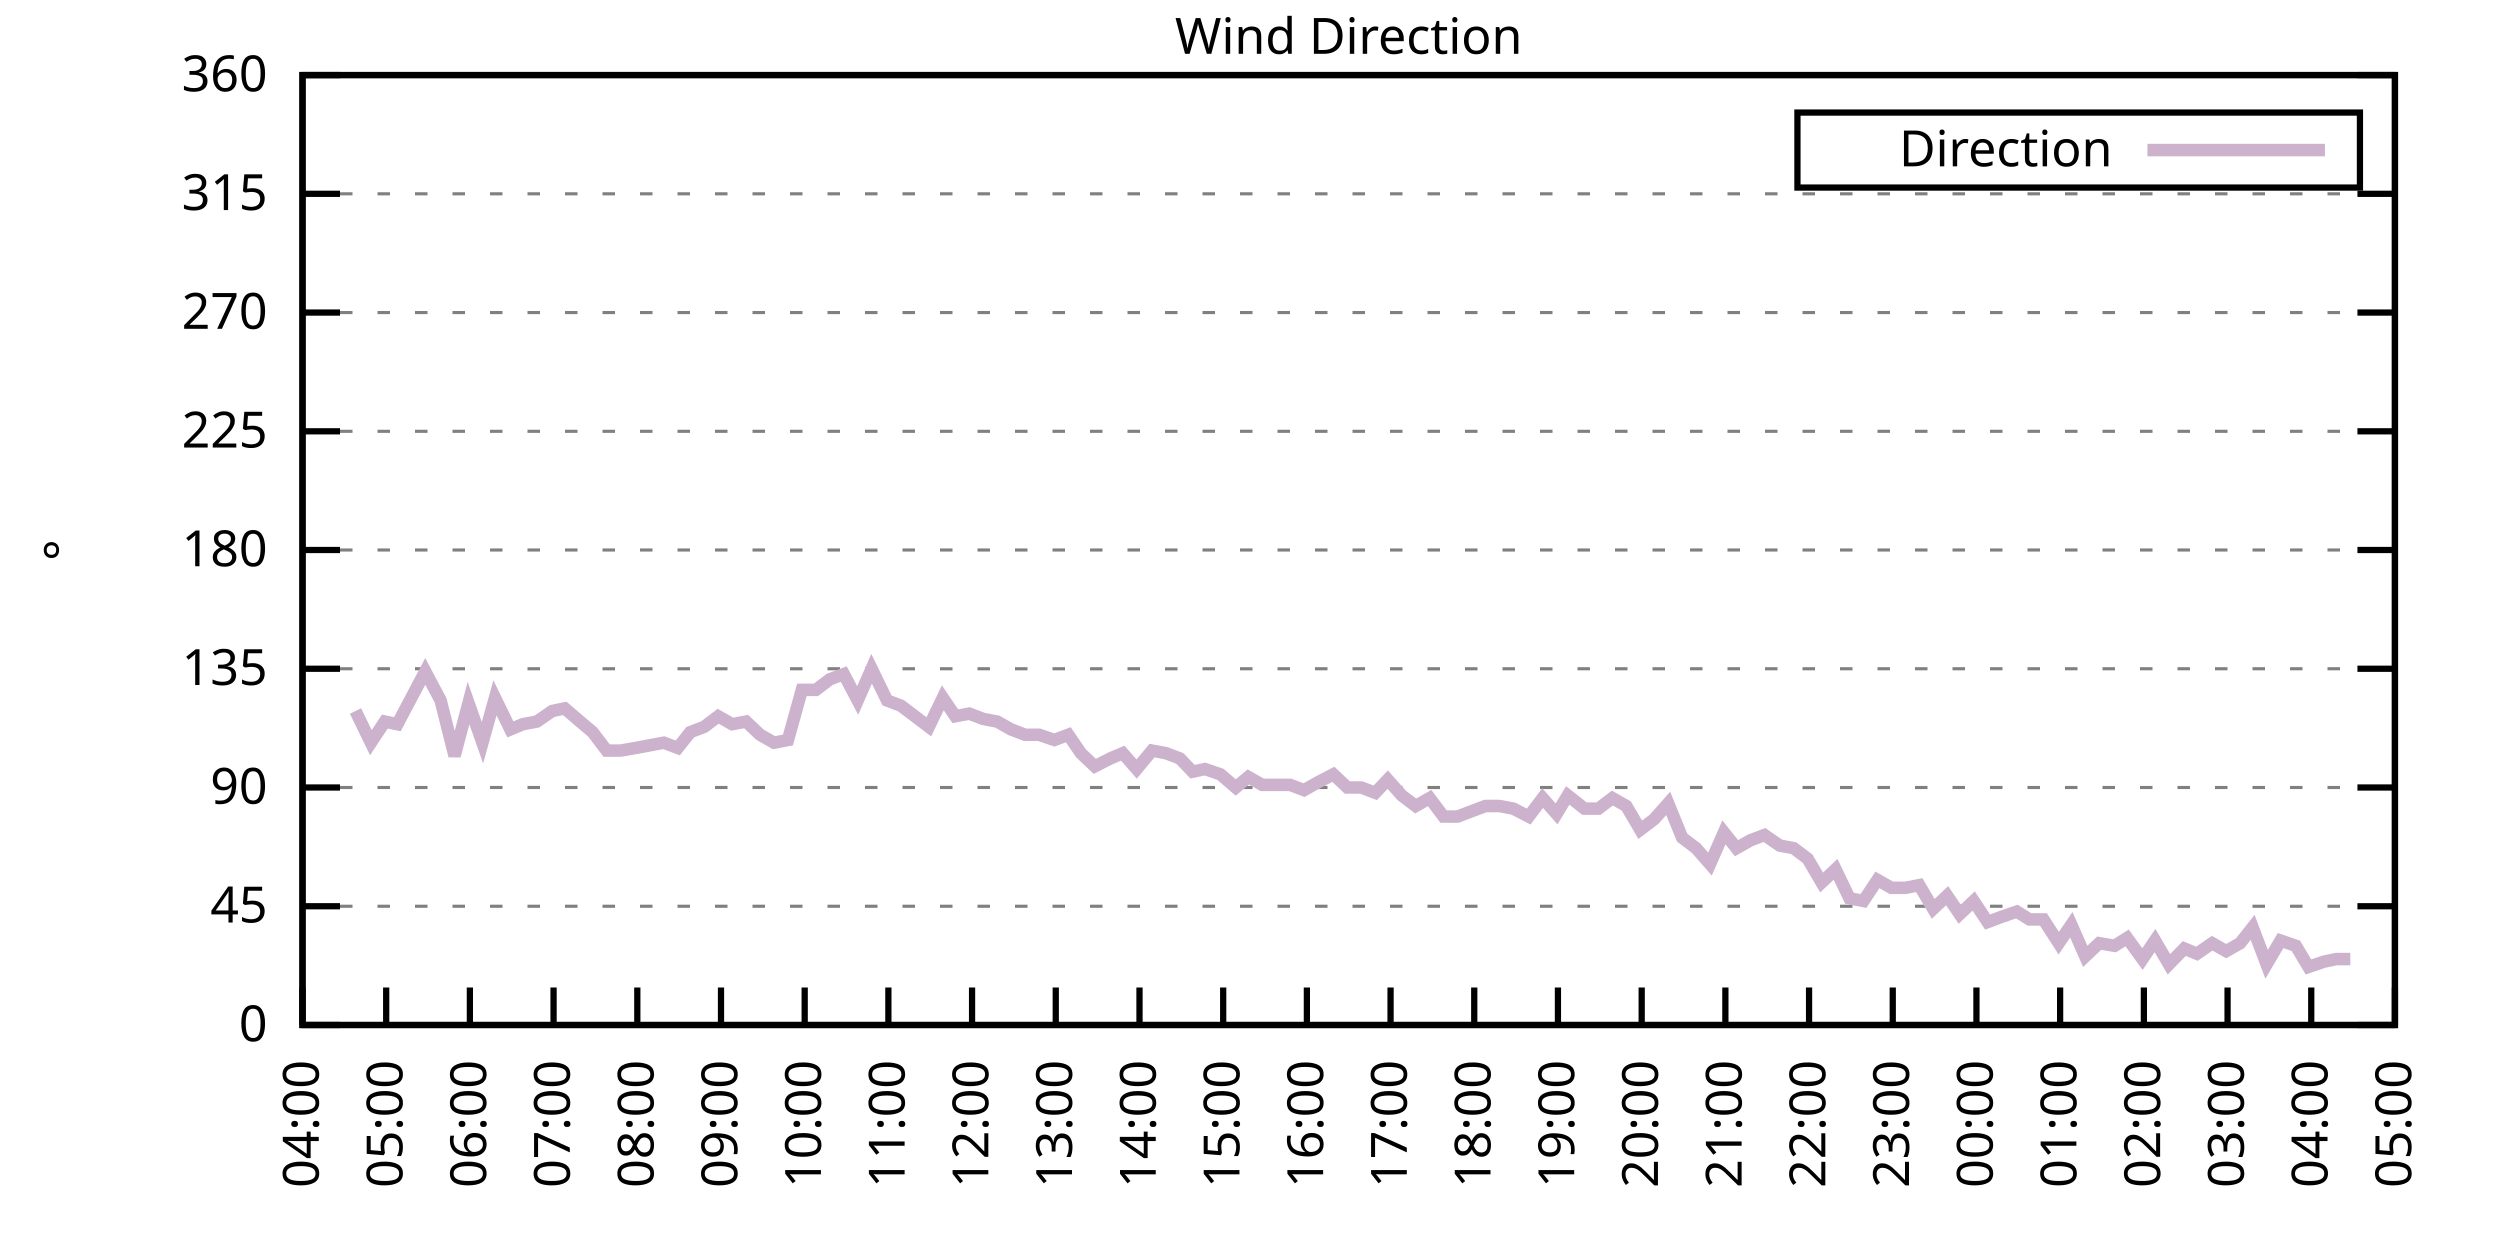
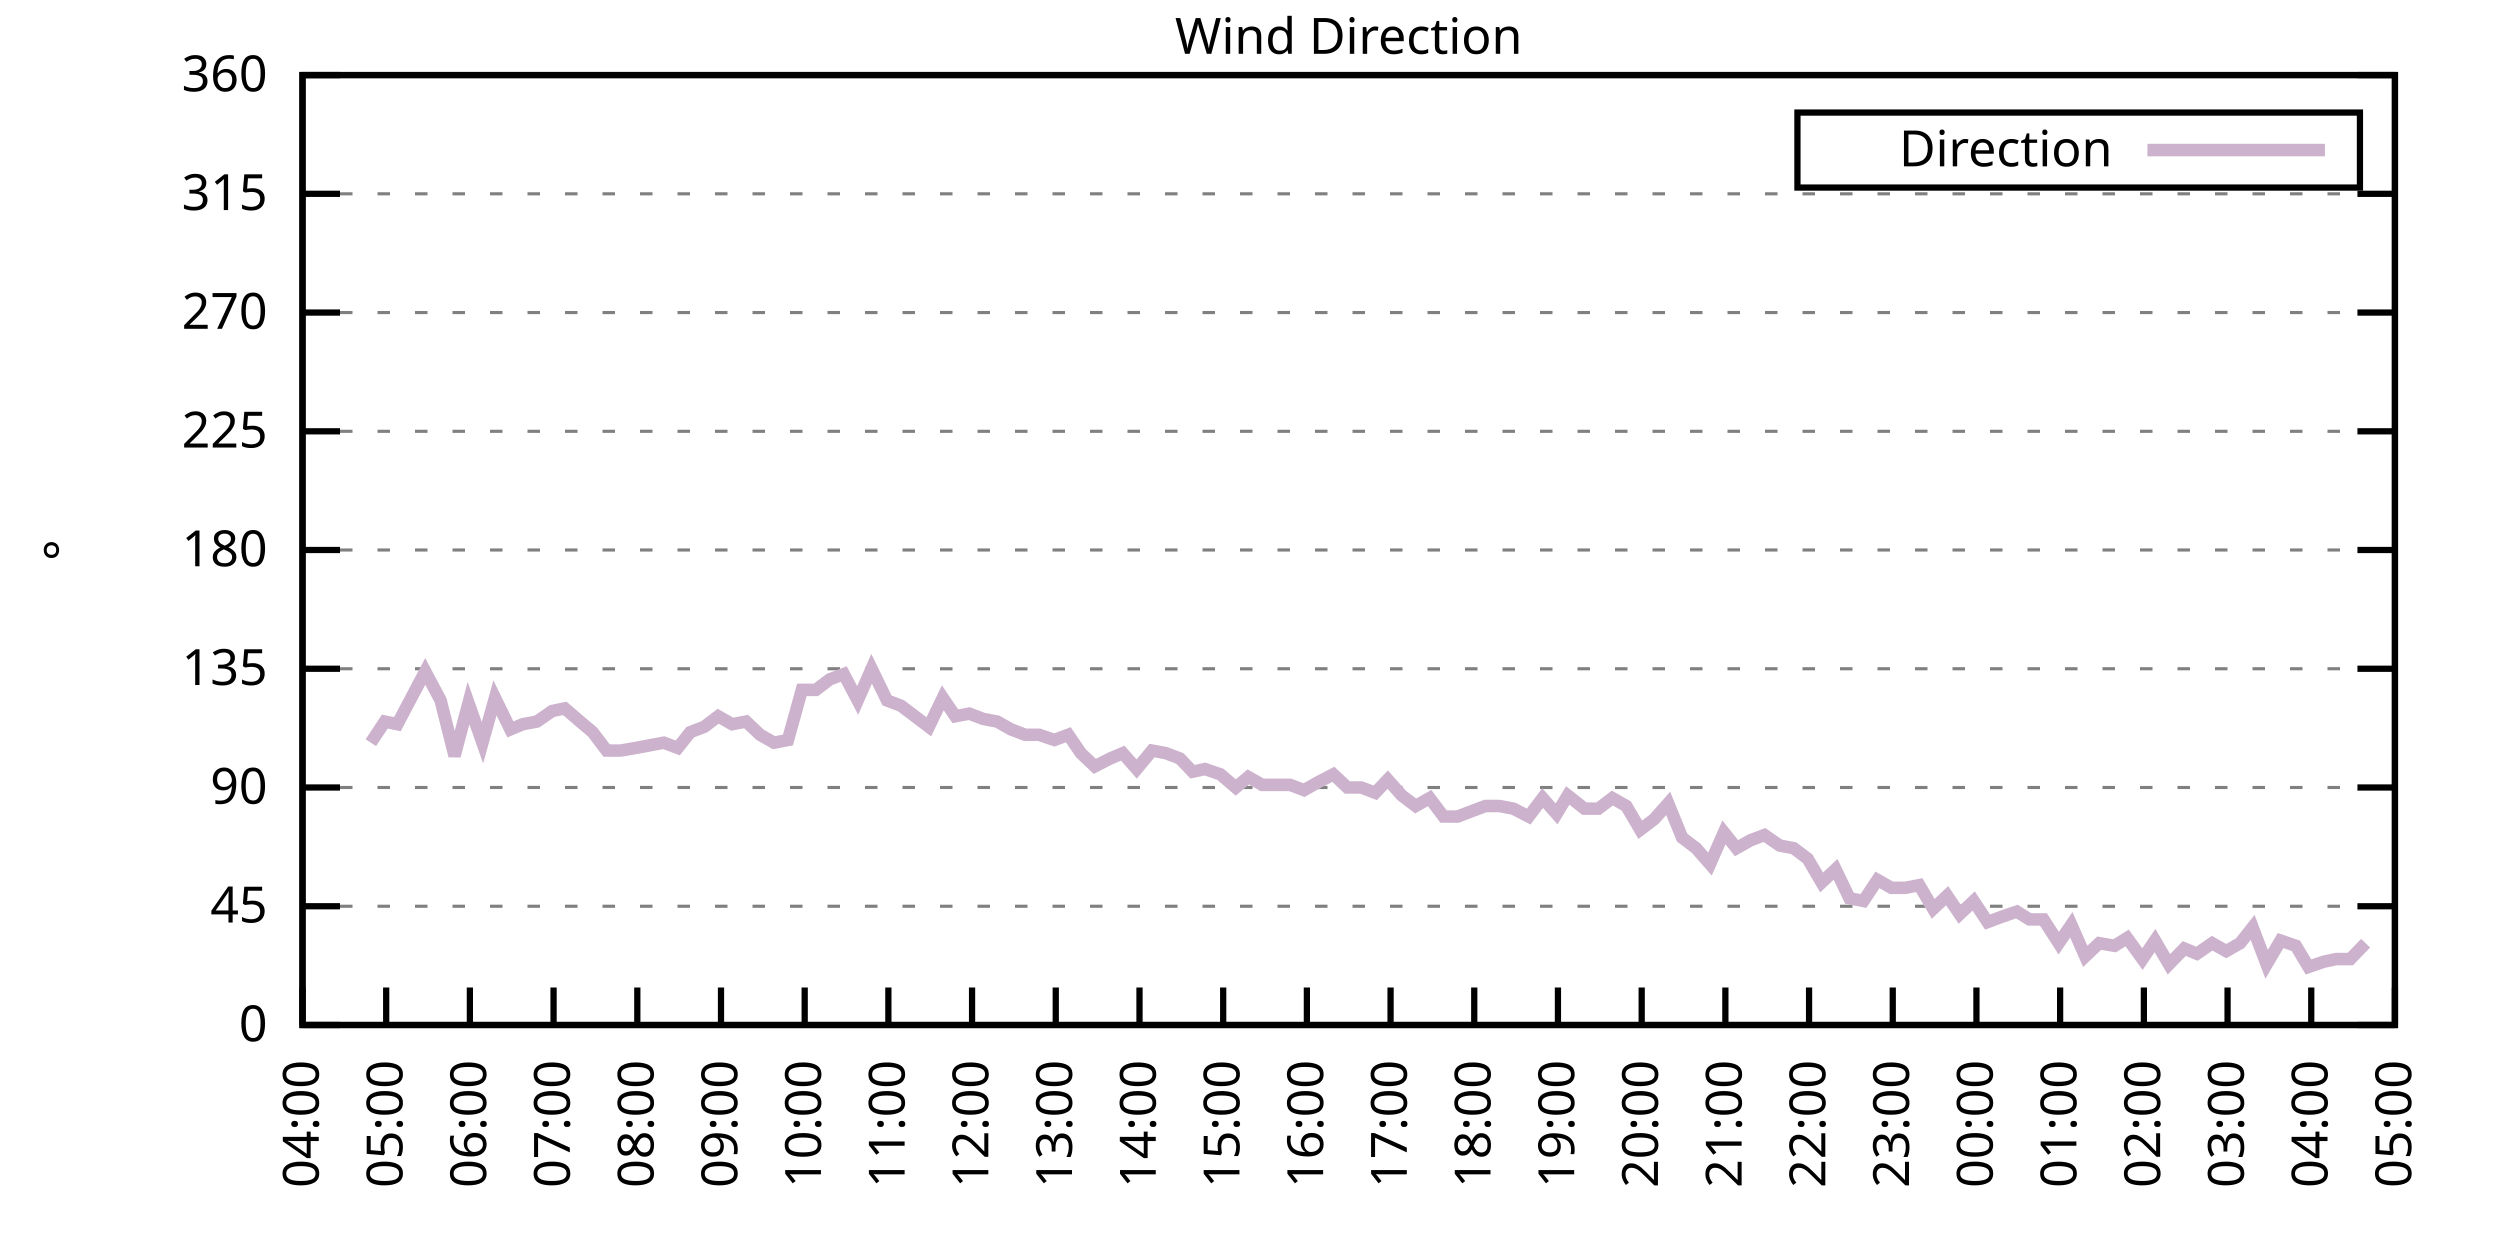
<svg xmlns="http://www.w3.org/2000/svg" xmlns:xlink="http://www.w3.org/1999/xlink" width="400" height="200" viewBox="0 0 400 200">
  <g id="gnuplot_canvas">
    <rect x="0" y="0" width="400" height="200" fill="none" />
    <defs>
      <circle id="gpDot" r="0.5" stroke-width="0.5" stroke="currentColor" />
      <path id="gpPt0" stroke-width="0.333" stroke="currentColor" d="M-1,0 h2 M0,-1 v2" />
      <path id="gpPt1" stroke-width="0.333" stroke="currentColor" d="M-1,-1 L1,1 M1,-1 L-1,1" />
      <path id="gpPt2" stroke-width="0.333" stroke="currentColor" d="M-1,0 L1,0 M0,-1 L0,1 M-1,-1 L1,1 M-1,1 L1,-1" />
      <rect id="gpPt3" stroke-width="0.333" stroke="currentColor" x="-1" y="-1" width="2" height="2" />
      <rect id="gpPt4" stroke-width="0.333" stroke="currentColor" fill="currentColor" x="-1" y="-1" width="2" height="2" />
      <circle id="gpPt5" stroke-width="0.333" stroke="currentColor" cx="0" cy="0" r="1" />
      <use xlink:href="#gpPt5" id="gpPt6" fill="currentColor" stroke="none" />
      <path id="gpPt7" stroke-width="0.333" stroke="currentColor" d="M0,-1.33 L-1.33,0.67 L1.33,0.67 z" />
      <use xlink:href="#gpPt7" id="gpPt8" fill="currentColor" stroke="none" />
      <use xlink:href="#gpPt7" id="gpPt9" stroke="currentColor" transform="rotate(180)" />
      <use xlink:href="#gpPt9" id="gpPt10" fill="currentColor" stroke="none" />
      <use xlink:href="#gpPt3" id="gpPt11" stroke="currentColor" transform="rotate(45)" />
      <use xlink:href="#gpPt11" id="gpPt12" fill="currentColor" stroke="none" />
      <path id="gpPt13" stroke-width="0.333" stroke="currentColor" d="M0,1.330 L1.265,0.411 L0.782,-1.067 L-0.782,-1.076 L-1.265,0.411 z" />
      <use xlink:href="#gpPt13" id="gpPt14" fill="currentColor" stroke="none" />
      <filter id="textbox" filterUnits="objectBoundingBox" x="0" y="0" height="1" width="1">
        <feFlood flood-color="white" flood-opacity="1" result="bgnd" />
        <feComposite in="SourceGraphic" in2="bgnd" operator="atop" />
      </filter>
      <filter id="greybox" filterUnits="objectBoundingBox" x="0" y="0" height="1" width="1">
        <feFlood flood-color="lightgrey" flood-opacity="1" result="grey" />
        <feComposite in="SourceGraphic" in2="grey" operator="atop" />
      </filter>
    </defs>
    <g fill="none" color="white" stroke="currentColor" stroke-width="1.00" stroke-linecap="butt" stroke-linejoin="miter">
</g>
    <g fill="none" color="black" stroke="currentColor" stroke-width="1.00" stroke-linecap="butt" stroke-linejoin="miter">
      <g stroke="none" shape-rendering="crispEdges">
        <polygon fill="rgb(255, 255, 255)" points="48.40,164.00 383.18,164.00 383.18,12.02 48.40,12.02 " />
      </g>
    </g>
    <g fill="none" color="black" stroke="currentColor" stroke-width="1.00" stroke-linecap="butt" stroke-linejoin="miter">
</g>
    <g fill="none" color="black" stroke="black" stroke-width="0.50" stroke-linecap="butt" stroke-linejoin="miter">
</g>
    <g fill="none" color="gray" stroke="currentColor" stroke-width="0.50" stroke-linecap="butt" stroke-linejoin="miter">
      <path stroke="gray" stroke-dasharray="2,4" class="gridline" d="M48.40,164.00 L383.19,164.00  " />
    </g>
    <g fill="none" color="gray" stroke="gray" stroke-width="1.00" stroke-linecap="butt" stroke-linejoin="miter">
</g>
    <g fill="none" color="black" stroke="currentColor" stroke-width="1.00" stroke-linecap="butt" stroke-linejoin="miter">
      <path stroke="black" d="M48.40,164.00 L54.40,164.00 M383.19,164.00 L377.19,164.00  " />
      <g transform="translate(42.80,166.60)" stroke="none" fill="black" font-family="Sans" font-size="8.00" text-anchor="end">
        <text>
          <tspan font-family="Sans"> 0</tspan>
        </text>
      </g>
    </g>
    <g fill="none" color="black" stroke="currentColor" stroke-width="1.00" stroke-linecap="butt" stroke-linejoin="miter">
</g>
    <g fill="none" color="black" stroke="black" stroke-width="0.50" stroke-linecap="butt" stroke-linejoin="miter">
</g>
    <g fill="none" color="gray" stroke="currentColor" stroke-width="0.50" stroke-linecap="butt" stroke-linejoin="miter">
      <path stroke="gray" stroke-dasharray="2,4" class="gridline" d="M48.40,145.00 L383.19,145.00  " />
    </g>
    <g fill="none" color="gray" stroke="gray" stroke-width="1.00" stroke-linecap="butt" stroke-linejoin="miter">
</g>
    <g fill="none" color="black" stroke="currentColor" stroke-width="1.00" stroke-linecap="butt" stroke-linejoin="miter">
      <path stroke="black" d="M48.40,145.00 L54.40,145.00 M383.19,145.00 L377.19,145.00  " />
      <g transform="translate(42.80,147.60)" stroke="none" fill="black" font-family="Sans" font-size="8.00" text-anchor="end">
        <text>
          <tspan font-family="Sans"> 45</tspan>
        </text>
      </g>
    </g>
    <g fill="none" color="black" stroke="currentColor" stroke-width="1.00" stroke-linecap="butt" stroke-linejoin="miter">
</g>
    <g fill="none" color="black" stroke="black" stroke-width="0.50" stroke-linecap="butt" stroke-linejoin="miter">
</g>
    <g fill="none" color="gray" stroke="currentColor" stroke-width="0.50" stroke-linecap="butt" stroke-linejoin="miter">
      <path stroke="gray" stroke-dasharray="2,4" class="gridline" d="M48.40,126.00 L383.19,126.00  " />
    </g>
    <g fill="none" color="gray" stroke="gray" stroke-width="1.00" stroke-linecap="butt" stroke-linejoin="miter">
</g>
    <g fill="none" color="black" stroke="currentColor" stroke-width="1.00" stroke-linecap="butt" stroke-linejoin="miter">
      <path stroke="black" d="M48.40,126.00 L54.40,126.00 M383.19,126.00 L377.19,126.00  " />
      <g transform="translate(42.80,128.60)" stroke="none" fill="black" font-family="Sans" font-size="8.00" text-anchor="end">
        <text>
          <tspan font-family="Sans"> 90</tspan>
        </text>
      </g>
    </g>
    <g fill="none" color="black" stroke="currentColor" stroke-width="1.00" stroke-linecap="butt" stroke-linejoin="miter">
</g>
    <g fill="none" color="black" stroke="black" stroke-width="0.50" stroke-linecap="butt" stroke-linejoin="miter">
</g>
    <g fill="none" color="gray" stroke="currentColor" stroke-width="0.50" stroke-linecap="butt" stroke-linejoin="miter">
      <path stroke="gray" stroke-dasharray="2,4" class="gridline" d="M48.40,107.00 L383.19,107.00  " />
    </g>
    <g fill="none" color="gray" stroke="gray" stroke-width="1.00" stroke-linecap="butt" stroke-linejoin="miter">
</g>
    <g fill="none" color="black" stroke="currentColor" stroke-width="1.00" stroke-linecap="butt" stroke-linejoin="miter">
      <path stroke="black" d="M48.40,107.00 L54.40,107.00 M383.19,107.00 L377.19,107.00  " />
      <g transform="translate(42.80,109.60)" stroke="none" fill="black" font-family="Sans" font-size="8.00" text-anchor="end">
        <text>
          <tspan font-family="Sans"> 135</tspan>
        </text>
      </g>
    </g>
    <g fill="none" color="black" stroke="currentColor" stroke-width="1.00" stroke-linecap="butt" stroke-linejoin="miter">
</g>
    <g fill="none" color="black" stroke="black" stroke-width="0.50" stroke-linecap="butt" stroke-linejoin="miter">
</g>
    <g fill="none" color="gray" stroke="currentColor" stroke-width="0.50" stroke-linecap="butt" stroke-linejoin="miter">
      <path stroke="gray" stroke-dasharray="2,4" class="gridline" d="M48.40,88.00 L383.19,88.00  " />
    </g>
    <g fill="none" color="gray" stroke="gray" stroke-width="1.00" stroke-linecap="butt" stroke-linejoin="miter">
</g>
    <g fill="none" color="black" stroke="currentColor" stroke-width="1.00" stroke-linecap="butt" stroke-linejoin="miter">
      <path stroke="black" d="M48.40,88.00 L54.40,88.00 M383.19,88.00 L377.19,88.00  " />
      <g transform="translate(42.80,90.60)" stroke="none" fill="black" font-family="Sans" font-size="8.00" text-anchor="end">
        <text>
          <tspan font-family="Sans"> 180</tspan>
        </text>
      </g>
    </g>
    <g fill="none" color="black" stroke="currentColor" stroke-width="1.00" stroke-linecap="butt" stroke-linejoin="miter">
</g>
    <g fill="none" color="black" stroke="black" stroke-width="0.50" stroke-linecap="butt" stroke-linejoin="miter">
</g>
    <g fill="none" color="gray" stroke="currentColor" stroke-width="0.50" stroke-linecap="butt" stroke-linejoin="miter">
      <path stroke="gray" stroke-dasharray="2,4" class="gridline" d="M48.40,69.01 L383.19,69.01  " />
    </g>
    <g fill="none" color="gray" stroke="gray" stroke-width="1.00" stroke-linecap="butt" stroke-linejoin="miter">
</g>
    <g fill="none" color="black" stroke="currentColor" stroke-width="1.00" stroke-linecap="butt" stroke-linejoin="miter">
      <path stroke="black" d="M48.40,69.01 L54.40,69.01 M383.19,69.01 L377.19,69.01  " />
      <g transform="translate(42.80,71.61)" stroke="none" fill="black" font-family="Sans" font-size="8.00" text-anchor="end">
        <text>
          <tspan font-family="Sans"> 225</tspan>
        </text>
      </g>
    </g>
    <g fill="none" color="black" stroke="currentColor" stroke-width="1.00" stroke-linecap="butt" stroke-linejoin="miter">
</g>
    <g fill="none" color="black" stroke="black" stroke-width="0.50" stroke-linecap="butt" stroke-linejoin="miter">
</g>
    <g fill="none" color="gray" stroke="currentColor" stroke-width="0.50" stroke-linecap="butt" stroke-linejoin="miter">
      <path stroke="gray" stroke-dasharray="2,4" class="gridline" d="M48.40,50.01 L383.19,50.01  " />
    </g>
    <g fill="none" color="gray" stroke="gray" stroke-width="1.00" stroke-linecap="butt" stroke-linejoin="miter">
</g>
    <g fill="none" color="black" stroke="currentColor" stroke-width="1.00" stroke-linecap="butt" stroke-linejoin="miter">
      <path stroke="black" d="M48.40,50.01 L54.40,50.01 M383.19,50.01 L377.19,50.01  " />
      <g transform="translate(42.80,52.61)" stroke="none" fill="black" font-family="Sans" font-size="8.00" text-anchor="end">
        <text>
          <tspan font-family="Sans"> 270</tspan>
        </text>
      </g>
    </g>
    <g fill="none" color="black" stroke="currentColor" stroke-width="1.00" stroke-linecap="butt" stroke-linejoin="miter">
</g>
    <g fill="none" color="black" stroke="black" stroke-width="0.50" stroke-linecap="butt" stroke-linejoin="miter">
</g>
    <g fill="none" color="gray" stroke="currentColor" stroke-width="0.50" stroke-linecap="butt" stroke-linejoin="miter">
      <path stroke="gray" stroke-dasharray="2,4" class="gridline" d="M48.40,31.01 L383.19,31.01  " />
    </g>
    <g fill="none" color="gray" stroke="gray" stroke-width="1.00" stroke-linecap="butt" stroke-linejoin="miter">
</g>
    <g fill="none" color="black" stroke="currentColor" stroke-width="1.00" stroke-linecap="butt" stroke-linejoin="miter">
      <path stroke="black" d="M48.40,31.01 L54.40,31.01 M383.19,31.01 L377.19,31.01  " />
      <g transform="translate(42.80,33.61)" stroke="none" fill="black" font-family="Sans" font-size="8.00" text-anchor="end">
        <text>
          <tspan font-family="Sans"> 315</tspan>
        </text>
      </g>
    </g>
    <g fill="none" color="black" stroke="currentColor" stroke-width="1.00" stroke-linecap="butt" stroke-linejoin="miter">
</g>
    <g fill="none" color="black" stroke="black" stroke-width="0.50" stroke-linecap="butt" stroke-linejoin="miter">
</g>
    <g fill="none" color="gray" stroke="currentColor" stroke-width="0.50" stroke-linecap="butt" stroke-linejoin="miter">
      <path stroke="gray" stroke-dasharray="2,4" class="gridline" d="M48.40,12.01 L383.19,12.01  " />
    </g>
    <g fill="none" color="gray" stroke="gray" stroke-width="1.00" stroke-linecap="butt" stroke-linejoin="miter">
</g>
    <g fill="none" color="black" stroke="currentColor" stroke-width="1.00" stroke-linecap="butt" stroke-linejoin="miter">
      <path stroke="black" d="M48.40,12.01 L54.40,12.01 M383.19,12.01 L377.19,12.01  " />
      <g transform="translate(42.80,14.61)" stroke="none" fill="black" font-family="Sans" font-size="8.00" text-anchor="end">
        <text>
          <tspan font-family="Sans"> 360</tspan>
        </text>
      </g>
    </g>
    <g fill="none" color="black" stroke="currentColor" stroke-width="1.00" stroke-linecap="butt" stroke-linejoin="miter">
      <path stroke="black" d="M48.40,164.00 L48.40,158.00  " />
      <g transform="translate(51.00,169.60) rotate(270.00)" stroke="none" fill="black" font-family="Sans" font-size="8.00" text-anchor="end">
        <text>
          <tspan font-family="Sans">04:00</tspan>
        </text>
      </g>
    </g>
    <g fill="none" color="black" stroke="currentColor" stroke-width="1.00" stroke-linecap="butt" stroke-linejoin="miter">
      <path stroke="black" d="M61.79,164.00 L61.79,158.00  " />
      <g transform="translate(64.39,169.60) rotate(270.00)" stroke="none" fill="black" font-family="Sans" font-size="8.00" text-anchor="end">
        <text>
          <tspan font-family="Sans">05:00</tspan>
        </text>
      </g>
    </g>
    <g fill="none" color="black" stroke="currentColor" stroke-width="1.00" stroke-linecap="butt" stroke-linejoin="miter">
      <path stroke="black" d="M75.18,164.00 L75.18,158.00  " />
      <g transform="translate(77.78,169.60) rotate(270.00)" stroke="none" fill="black" font-family="Sans" font-size="8.00" text-anchor="end">
        <text>
          <tspan font-family="Sans">06:00</tspan>
        </text>
      </g>
    </g>
    <g fill="none" color="black" stroke="currentColor" stroke-width="1.00" stroke-linecap="butt" stroke-linejoin="miter">
      <path stroke="black" d="M88.57,164.00 L88.57,158.00  " />
      <g transform="translate(91.17,169.60) rotate(270.00)" stroke="none" fill="black" font-family="Sans" font-size="8.00" text-anchor="end">
        <text>
          <tspan font-family="Sans">07:00</tspan>
        </text>
      </g>
    </g>
    <g fill="none" color="black" stroke="currentColor" stroke-width="1.00" stroke-linecap="butt" stroke-linejoin="miter">
      <path stroke="black" d="M101.97,164.00 L101.97,158.00  " />
      <g transform="translate(104.57,169.60) rotate(270.00)" stroke="none" fill="black" font-family="Sans" font-size="8.00" text-anchor="end">
        <text>
          <tspan font-family="Sans">08:00</tspan>
        </text>
      </g>
    </g>
    <g fill="none" color="black" stroke="currentColor" stroke-width="1.00" stroke-linecap="butt" stroke-linejoin="miter">
      <path stroke="black" d="M115.36,164.00 L115.36,158.00  " />
      <g transform="translate(117.96,169.60) rotate(270.00)" stroke="none" fill="black" font-family="Sans" font-size="8.00" text-anchor="end">
        <text>
          <tspan font-family="Sans">09:00</tspan>
        </text>
      </g>
    </g>
    <g fill="none" color="black" stroke="currentColor" stroke-width="1.00" stroke-linecap="butt" stroke-linejoin="miter">
      <path stroke="black" d="M128.75,164.00 L128.75,158.00  " />
      <g transform="translate(131.35,169.60) rotate(270.00)" stroke="none" fill="black" font-family="Sans" font-size="8.00" text-anchor="end">
        <text>
          <tspan font-family="Sans">10:00</tspan>
        </text>
      </g>
    </g>
    <g fill="none" color="black" stroke="currentColor" stroke-width="1.00" stroke-linecap="butt" stroke-linejoin="miter">
      <path stroke="black" d="M142.14,164.00 L142.14,158.00  " />
      <g transform="translate(144.74,169.60) rotate(270.00)" stroke="none" fill="black" font-family="Sans" font-size="8.00" text-anchor="end">
        <text>
          <tspan font-family="Sans">11:00</tspan>
        </text>
      </g>
    </g>
    <g fill="none" color="black" stroke="currentColor" stroke-width="1.00" stroke-linecap="butt" stroke-linejoin="miter">
      <path stroke="black" d="M155.53,164.00 L155.53,158.00  " />
      <g transform="translate(158.13,169.60) rotate(270.00)" stroke="none" fill="black" font-family="Sans" font-size="8.00" text-anchor="end">
        <text>
          <tspan font-family="Sans">12:00</tspan>
        </text>
      </g>
    </g>
    <g fill="none" color="black" stroke="currentColor" stroke-width="1.00" stroke-linecap="butt" stroke-linejoin="miter">
      <path stroke="black" d="M168.92,164.00 L168.92,158.00  " />
      <g transform="translate(171.52,169.60) rotate(270.00)" stroke="none" fill="black" font-family="Sans" font-size="8.00" text-anchor="end">
        <text>
          <tspan font-family="Sans">13:00</tspan>
        </text>
      </g>
    </g>
    <g fill="none" color="black" stroke="currentColor" stroke-width="1.00" stroke-linecap="butt" stroke-linejoin="miter">
      <path stroke="black" d="M182.32,164.00 L182.32,158.00  " />
      <g transform="translate(184.92,169.60) rotate(270.00)" stroke="none" fill="black" font-family="Sans" font-size="8.00" text-anchor="end">
        <text>
          <tspan font-family="Sans">14:00</tspan>
        </text>
      </g>
    </g>
    <g fill="none" color="black" stroke="currentColor" stroke-width="1.00" stroke-linecap="butt" stroke-linejoin="miter">
      <path stroke="black" d="M195.71,164.00 L195.71,158.00  " />
      <g transform="translate(198.31,169.60) rotate(270.00)" stroke="none" fill="black" font-family="Sans" font-size="8.00" text-anchor="end">
        <text>
          <tspan font-family="Sans">15:00</tspan>
        </text>
      </g>
    </g>
    <g fill="none" color="black" stroke="currentColor" stroke-width="1.00" stroke-linecap="butt" stroke-linejoin="miter">
      <path stroke="black" d="M209.10,164.00 L209.10,158.00  " />
      <g transform="translate(211.70,169.60) rotate(270.00)" stroke="none" fill="black" font-family="Sans" font-size="8.00" text-anchor="end">
        <text>
          <tspan font-family="Sans">16:00</tspan>
        </text>
      </g>
    </g>
    <g fill="none" color="black" stroke="currentColor" stroke-width="1.00" stroke-linecap="butt" stroke-linejoin="miter">
      <path stroke="black" d="M222.49,164.00 L222.49,158.00  " />
      <g transform="translate(225.09,169.60) rotate(270.00)" stroke="none" fill="black" font-family="Sans" font-size="8.00" text-anchor="end">
        <text>
          <tspan font-family="Sans">17:00</tspan>
        </text>
      </g>
    </g>
    <g fill="none" color="black" stroke="currentColor" stroke-width="1.00" stroke-linecap="butt" stroke-linejoin="miter">
      <path stroke="black" d="M235.88,164.00 L235.88,158.00  " />
      <g transform="translate(238.48,169.60) rotate(270.00)" stroke="none" fill="black" font-family="Sans" font-size="8.00" text-anchor="end">
        <text>
          <tspan font-family="Sans">18:00</tspan>
        </text>
      </g>
    </g>
    <g fill="none" color="black" stroke="currentColor" stroke-width="1.00" stroke-linecap="butt" stroke-linejoin="miter">
      <path stroke="black" d="M249.27,164.00 L249.27,158.00  " />
      <g transform="translate(251.87,169.60) rotate(270.00)" stroke="none" fill="black" font-family="Sans" font-size="8.00" text-anchor="end">
        <text>
          <tspan font-family="Sans">19:00</tspan>
        </text>
      </g>
    </g>
    <g fill="none" color="black" stroke="currentColor" stroke-width="1.00" stroke-linecap="butt" stroke-linejoin="miter">
      <path stroke="black" d="M262.67,164.00 L262.67,158.00  " />
      <g transform="translate(265.27,169.60) rotate(270.00)" stroke="none" fill="black" font-family="Sans" font-size="8.00" text-anchor="end">
        <text>
          <tspan font-family="Sans">20:00</tspan>
        </text>
      </g>
    </g>
    <g fill="none" color="black" stroke="currentColor" stroke-width="1.00" stroke-linecap="butt" stroke-linejoin="miter">
      <path stroke="black" d="M276.06,164.00 L276.06,158.00  " />
      <g transform="translate(278.66,169.60) rotate(270.00)" stroke="none" fill="black" font-family="Sans" font-size="8.00" text-anchor="end">
        <text>
          <tspan font-family="Sans">21:00</tspan>
        </text>
      </g>
    </g>
    <g fill="none" color="black" stroke="currentColor" stroke-width="1.00" stroke-linecap="butt" stroke-linejoin="miter">
      <path stroke="black" d="M289.45,164.00 L289.45,158.00  " />
      <g transform="translate(292.05,169.60) rotate(270.00)" stroke="none" fill="black" font-family="Sans" font-size="8.00" text-anchor="end">
        <text>
          <tspan font-family="Sans">22:00</tspan>
        </text>
      </g>
    </g>
    <g fill="none" color="black" stroke="currentColor" stroke-width="1.00" stroke-linecap="butt" stroke-linejoin="miter">
      <path stroke="black" d="M302.84,164.00 L302.84,158.00  " />
      <g transform="translate(305.44,169.60) rotate(270.00)" stroke="none" fill="black" font-family="Sans" font-size="8.00" text-anchor="end">
        <text>
          <tspan font-family="Sans">23:00</tspan>
        </text>
      </g>
    </g>
    <g fill="none" color="black" stroke="currentColor" stroke-width="1.00" stroke-linecap="butt" stroke-linejoin="miter">
      <path stroke="black" d="M316.23,164.00 L316.23,158.00  " />
      <g transform="translate(318.83,169.60) rotate(270.00)" stroke="none" fill="black" font-family="Sans" font-size="8.00" text-anchor="end">
        <text>
          <tspan font-family="Sans">00:00</tspan>
        </text>
      </g>
    </g>
    <g fill="none" color="black" stroke="currentColor" stroke-width="1.00" stroke-linecap="butt" stroke-linejoin="miter">
      <path stroke="black" d="M329.62,164.00 L329.62,158.00  " />
      <g transform="translate(332.22,169.60) rotate(270.00)" stroke="none" fill="black" font-family="Sans" font-size="8.00" text-anchor="end">
        <text>
          <tspan font-family="Sans">01:00</tspan>
        </text>
      </g>
    </g>
    <g fill="none" color="black" stroke="currentColor" stroke-width="1.00" stroke-linecap="butt" stroke-linejoin="miter">
      <path stroke="black" d="M343.02,164.00 L343.02,158.00  " />
      <g transform="translate(345.62,169.60) rotate(270.00)" stroke="none" fill="black" font-family="Sans" font-size="8.00" text-anchor="end">
        <text>
          <tspan font-family="Sans">02:00</tspan>
        </text>
      </g>
    </g>
    <g fill="none" color="black" stroke="currentColor" stroke-width="1.00" stroke-linecap="butt" stroke-linejoin="miter">
      <path stroke="black" d="M356.41,164.00 L356.41,158.00  " />
      <g transform="translate(359.01,169.60) rotate(270.00)" stroke="none" fill="black" font-family="Sans" font-size="8.00" text-anchor="end">
        <text>
          <tspan font-family="Sans">03:00</tspan>
        </text>
      </g>
    </g>
    <g fill="none" color="black" stroke="currentColor" stroke-width="1.00" stroke-linecap="butt" stroke-linejoin="miter">
      <path stroke="black" d="M369.80,164.00 L369.80,158.00  " />
      <g transform="translate(372.40,169.60) rotate(270.00)" stroke="none" fill="black" font-family="Sans" font-size="8.00" text-anchor="end">
        <text>
          <tspan font-family="Sans">04:00</tspan>
        </text>
      </g>
    </g>
    <g fill="none" color="black" stroke="currentColor" stroke-width="1.00" stroke-linecap="butt" stroke-linejoin="miter">
      <path stroke="black" d="M383.19,164.00 L383.19,158.00  " />
      <g transform="translate(385.79,169.60) rotate(270.00)" stroke="none" fill="black" font-family="Sans" font-size="8.00" text-anchor="end">
        <text>
          <tspan font-family="Sans">05:00</tspan>
        </text>
      </g>
    </g>
    <g fill="none" color="black" stroke="currentColor" stroke-width="1.00" stroke-linecap="butt" stroke-linejoin="miter">
</g>
    <g fill="none" color="black" stroke="currentColor" stroke-width="1.00" stroke-linecap="butt" stroke-linejoin="miter">
      <path stroke="black" d="M48.40,12.01 L48.40,164.00 L383.19,164.00 L383.19,12.01 L48.40,12.01 Z  " />
    </g>
    <g fill="none" color="black" stroke="currentColor" stroke-width="1.00" stroke-linecap="butt" stroke-linejoin="miter">
</g>
    <g fill="none" color="black" stroke="currentColor" stroke-width="1.00" stroke-linecap="butt" stroke-linejoin="miter">
      <path stroke="black" d="M287.59,30.01 L287.59,18.01 L377.59,18.01 L377.59,30.01 L287.59,30.01 Z  " />
    </g>
    <g id="Wind_direction_plot_1">
      <g fill="none" color="white" stroke="black" stroke-width="2.00" stroke-linecap="butt" stroke-linejoin="miter">
</g>
      <g fill="none" color="black" stroke="currentColor" stroke-width="2.00" stroke-linecap="butt" stroke-linejoin="miter">
        <g transform="translate(337.99,26.61)" stroke="none" fill="black" font-family="Sans" font-size="8.00" text-anchor="end">
          <text>
            <tspan font-family="Sans">Direction</tspan>
          </text>
        </g>
      </g>
      <g fill="none" color="black" stroke="currentColor" stroke-width="2.00" stroke-linecap="butt" stroke-linejoin="miter">
-         <path stroke="rgb(204, 178, 204)" d="M343.59,24.01 L371.99,24.01 M56.88,113.76 L59.34,118.83 L61.57,115.45 L63.58,115.87 L65.81,111.65 L68.04,107.43   L70.50,112.07 L72.73,120.94 L74.96,112.49 L77.19,118.83 L79.20,111.65 L81.66,116.71 L83.66,115.87 L85.90,115.45   L88.35,113.76 L90.36,113.34 L92.82,115.45 L94.82,117.14 L97.06,120.09 L99.29,120.09 L101.74,119.67 L103.98,119.25   L106.21,118.83 L108.44,119.67 L110.45,117.14 L112.68,116.29 L114.91,114.60 L117.14,115.87 L119.38,115.45 L121.61,117.56   L123.84,118.83 L126.07,118.40 L128.30,110.38 L130.54,110.38 L132.77,108.69 L135.00,107.85 L137.23,112.07 L139.46,107.00   L141.92,112.07 L144.15,112.91 L146.38,114.60 L148.61,116.29 L150.85,111.65 L152.85,114.60 L155.09,114.18 L157.32,115.03   L159.55,115.45 L161.78,116.71 L164.01,117.56 L166.25,117.56 L168.70,118.40 L170.93,117.56 L172.94,120.51 L175.17,122.62   L177.63,121.36 L179.64,120.51 L181.87,123.05 L184.32,120.09 L186.56,120.51 L188.79,121.36 L190.80,123.47 L192.81,123.05   L195.26,123.89 L197.72,126.00 L199.73,124.31 L201.96,125.58 L204.19,125.58 L206.42,125.58 L208.65,126.42 L210.88,125.16   L213.34,123.89 L215.57,126.00 L217.80,126.00 L220.04,126.85 L222.04,124.74 L224.28,127.27 L226.51,128.96 L228.74,127.69   L230.97,130.65 L233.20,130.65 L235.44,129.80 L237.67,128.96 L239.90,128.96 L242.13,129.38 L244.59,130.65 L246.82,127.69   L249.05,130.22 L250.84,127.27 L253.51,129.38 L255.75,129.38 L257.98,127.69 L260.21,128.96 L262.44,132.76 L264.67,131.07   L266.91,128.54 L269.14,134.02 L271.37,135.71 L273.60,138.25 L275.83,133.18 L277.84,135.71 L280.07,134.45 L282.31,133.60   L284.76,135.29 L286.99,135.71 L289.23,137.40 L291.46,141.20 L293.69,139.09 L295.92,143.73 L298.15,144.16 L300.39,140.78   L302.62,142.05 L304.85,142.05 L307.08,141.62 L309.31,145.42 L311.54,143.31 L313.55,146.27 L315.79,144.16 L318.02,147.53   L320.25,146.69 L322.70,145.85 L324.71,147.11 L326.95,147.11 L329.40,150.91 L331.41,147.96 L333.64,153.02 L335.87,150.91   L338.33,151.33 L340.34,150.07 L342.79,153.45 L344.80,150.49 L347.03,154.29 L349.49,151.76 L351.50,152.60 L353.95,150.91   L356.18,152.18 L358.42,150.91 L360.42,148.38 L362.66,154.29 L364.89,150.49 L367.34,151.33 L369.35,154.71 L371.81,153.87   L373.82,153.45 L376.05,153.45  " />
+         <path stroke="rgb(204, 178, 204)" d="M343.59,24.01 L371.99,24.01 M59.34,118.83 L61.57,115.45 L63.58,115.87 L65.81,111.65 L68.04,107.43 L70.50,112.07   L72.73,120.94 L74.96,112.49 L77.19,118.83 L79.20,111.65 L81.66,116.71 L83.66,115.87 L85.90,115.45 L88.35,113.76   L90.36,113.34 L92.82,115.45 L94.82,117.14 L97.06,120.09 L99.29,120.09 L101.74,119.67 L103.98,119.25 L106.21,118.83   L108.44,119.67 L110.45,117.14 L112.68,116.29 L114.91,114.60 L117.14,115.87 L119.38,115.45 L121.61,117.56 L123.84,118.83   L126.07,118.40 L128.30,110.38 L130.54,110.38 L132.77,108.69 L135.00,107.85 L137.23,112.07 L139.46,107.00 L141.92,112.07   L144.15,112.91 L146.38,114.60 L148.61,116.29 L150.85,111.65 L152.85,114.60 L155.09,114.18 L157.32,115.03 L159.55,115.45   L161.78,116.71 L164.01,117.56 L166.25,117.56 L168.70,118.40 L170.93,117.56 L172.94,120.51 L175.17,122.62 L177.63,121.36   L179.64,120.51 L181.87,123.05 L184.32,120.09 L186.56,120.51 L188.79,121.36 L190.80,123.47 L192.81,123.05 L195.26,123.89   L197.72,126.00 L199.73,124.31 L201.96,125.58 L204.19,125.58 L206.42,125.58 L208.65,126.42 L210.88,125.16 L213.34,123.89   L215.57,126.00 L217.80,126.00 L220.04,126.85 L222.04,124.74 L224.28,127.27 L226.51,128.96 L228.74,127.69 L230.97,130.65   L233.20,130.65 L235.44,129.80 L237.67,128.96 L239.90,128.96 L242.13,129.38 L244.59,130.65 L246.82,127.69 L249.05,130.22   L250.84,127.27 L253.51,129.38 L255.75,129.38 L257.98,127.69 L260.21,128.96 L262.44,132.76 L264.67,131.07 L266.91,128.54   L269.14,134.02 L271.37,135.71 L273.60,138.25 L275.83,133.18 L277.84,135.71 L280.07,134.45 L282.31,133.60 L284.76,135.29   L286.99,135.71 L289.23,137.40 L291.46,141.20 L293.69,139.09 L295.92,143.73 L298.15,144.16 L300.39,140.78 L302.62,142.05   L304.85,142.05 L307.08,141.62 L309.31,145.42 L311.54,143.31 L313.55,146.27 L315.79,144.16 L318.02,147.53 L320.25,146.69   L322.70,145.85 L324.71,147.11 L326.95,147.11 L329.40,150.91 L331.41,147.96 L333.64,153.02 L335.87,150.91 L338.33,151.33   L340.34,150.07 L342.79,153.45 L344.80,150.49 L347.03,154.29 L349.49,151.76 L351.50,152.60 L353.95,150.91 L356.18,152.18   L358.42,150.91 L360.42,148.38 L362.66,154.29 L364.89,150.49 L367.34,151.33 L369.35,154.71 L371.81,153.87 L373.82,153.45   L376.05,153.45 L378.50,150.91  " />
      </g>
    </g>
    <g fill="none" color="black" stroke="currentColor" stroke-width="2.00" stroke-linecap="butt" stroke-linejoin="miter">
</g>
    <g fill="none" color="black" stroke="black" stroke-width="1.00" stroke-linecap="butt" stroke-linejoin="miter">
</g>
    <g fill="none" color="black" stroke="currentColor" stroke-width="1.00" stroke-linecap="butt" stroke-linejoin="miter">
      <path stroke="black" d="M48.40,12.01 L48.40,164.00 L383.19,164.00 L383.19,12.01 L48.40,12.01 Z  " />
      <g transform="translate(12.80,88.01) rotate(270.00)" stroke="none" fill="black" font-family="Sans" font-size="8.00" text-anchor="middle">
        <text>
          <tspan font-family="Sans">°</tspan>
        </text>
      </g>
    </g>
    <g fill="none" color="black" stroke="currentColor" stroke-width="1.00" stroke-linecap="butt" stroke-linejoin="miter">
</g>
    <g fill="none" color="black" stroke="currentColor" stroke-width="1.00" stroke-linecap="butt" stroke-linejoin="miter">
      <g transform="translate(215.79,8.61)" stroke="none" fill="black" font-family="Sans" font-size="8.00" text-anchor="middle">
        <text>
          <tspan font-family="Sans">Wind Direction</tspan>
        </text>
      </g>
    </g>
    <g fill="none" color="black" stroke="currentColor" stroke-width="1.00" stroke-linecap="butt" stroke-linejoin="miter">
</g>
  </g>
</svg>
